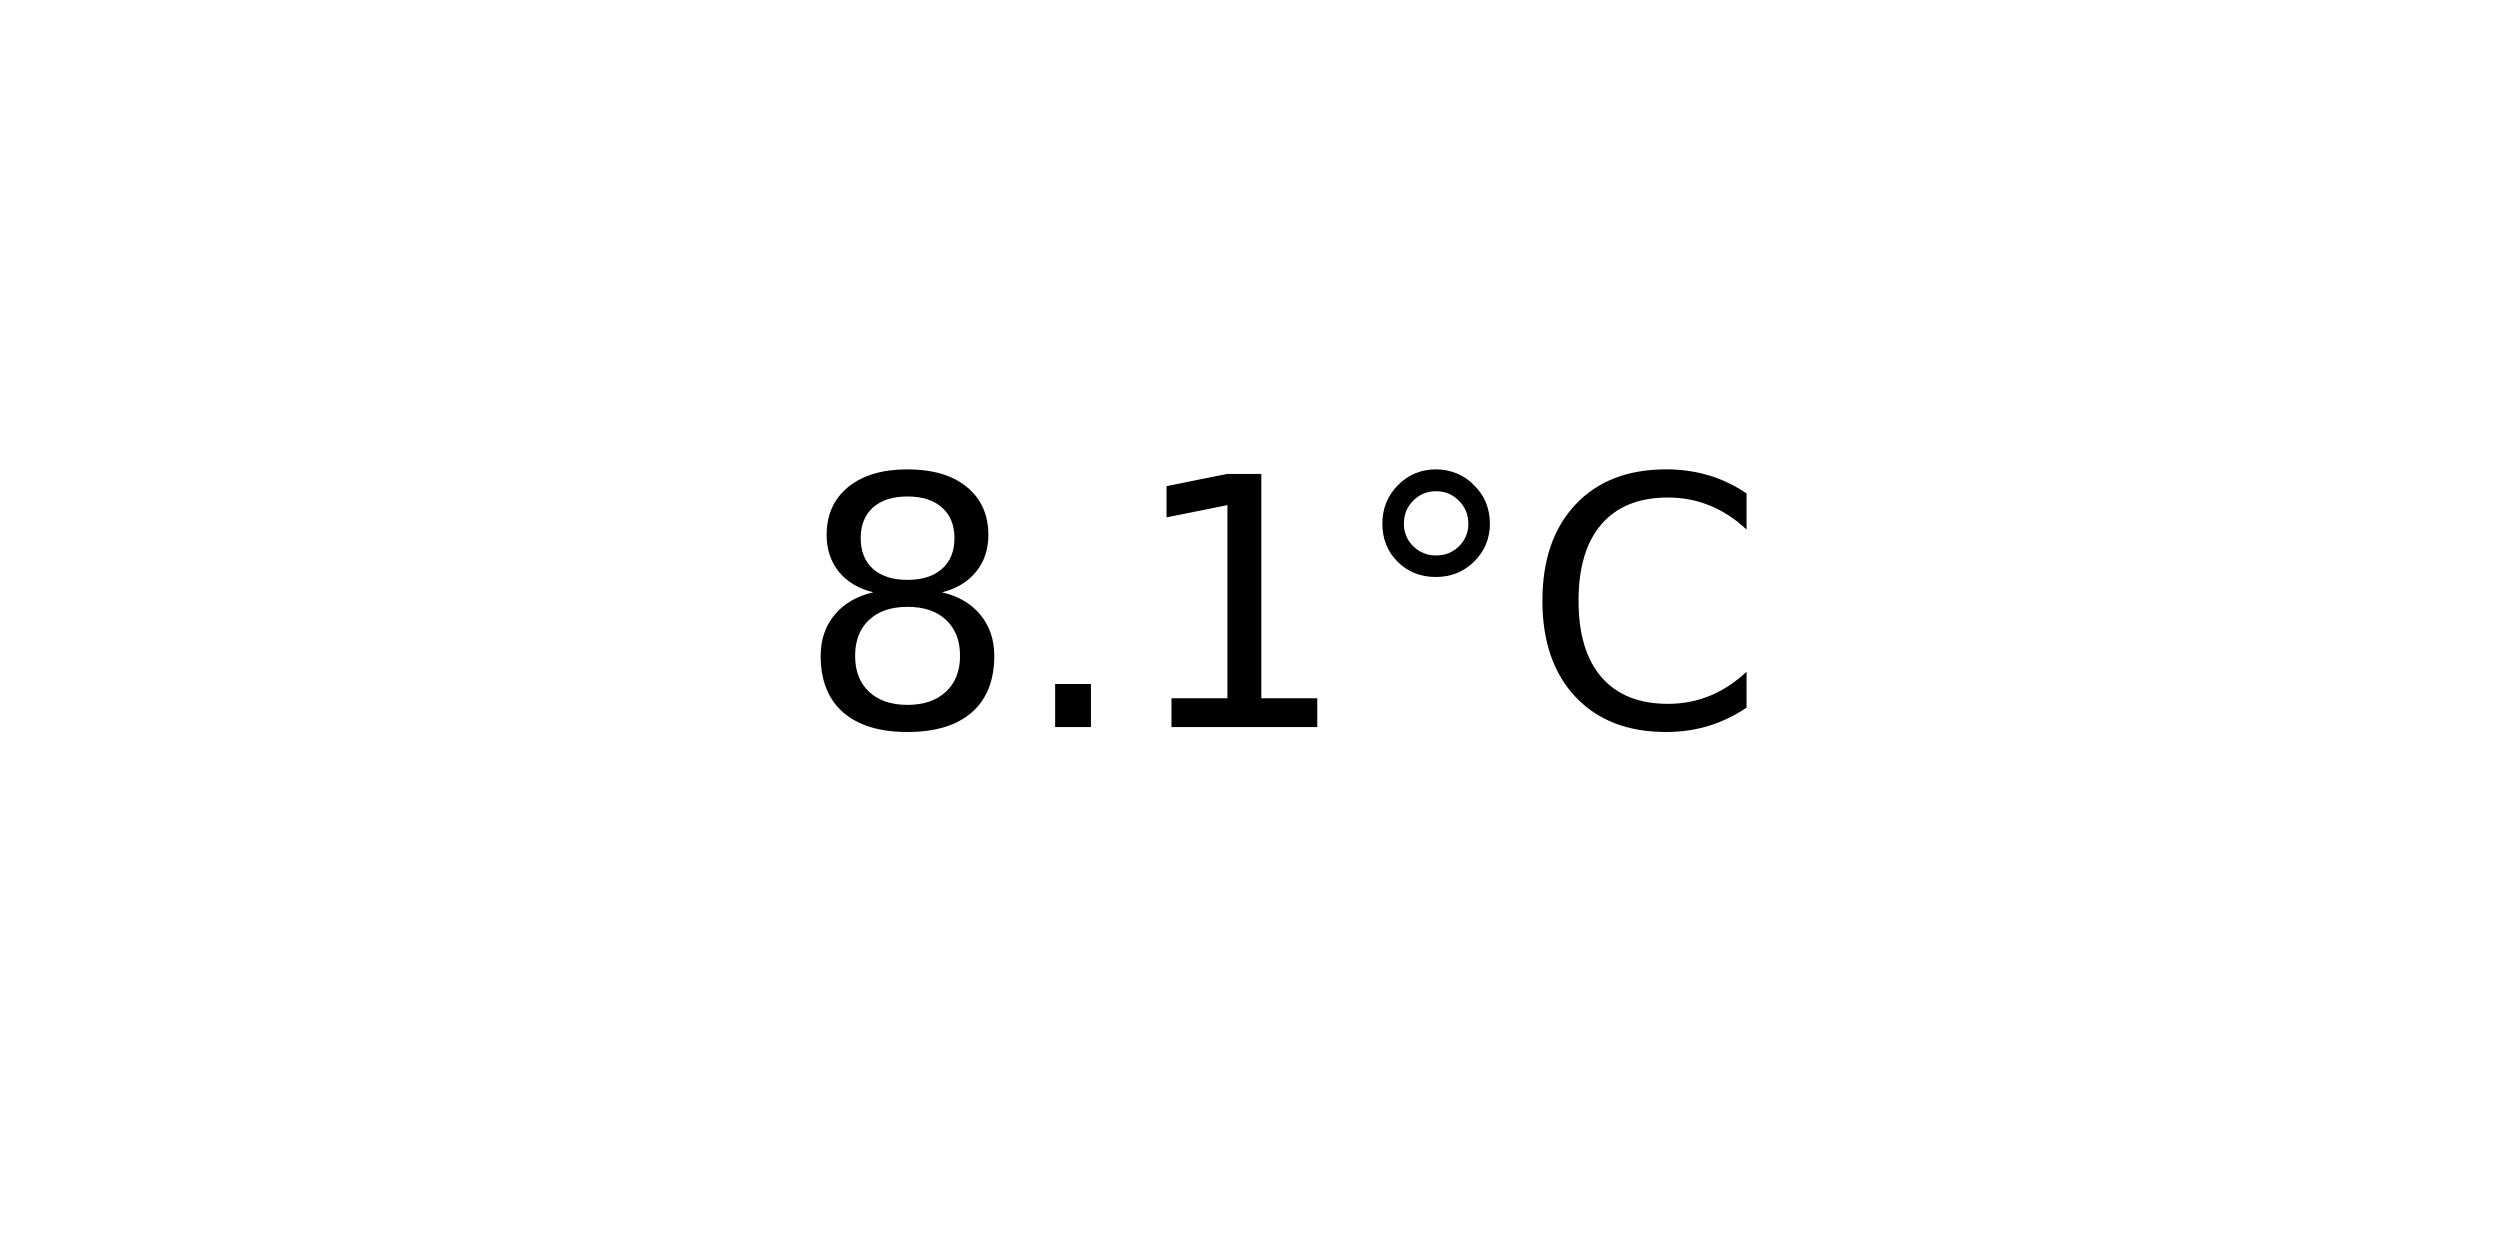
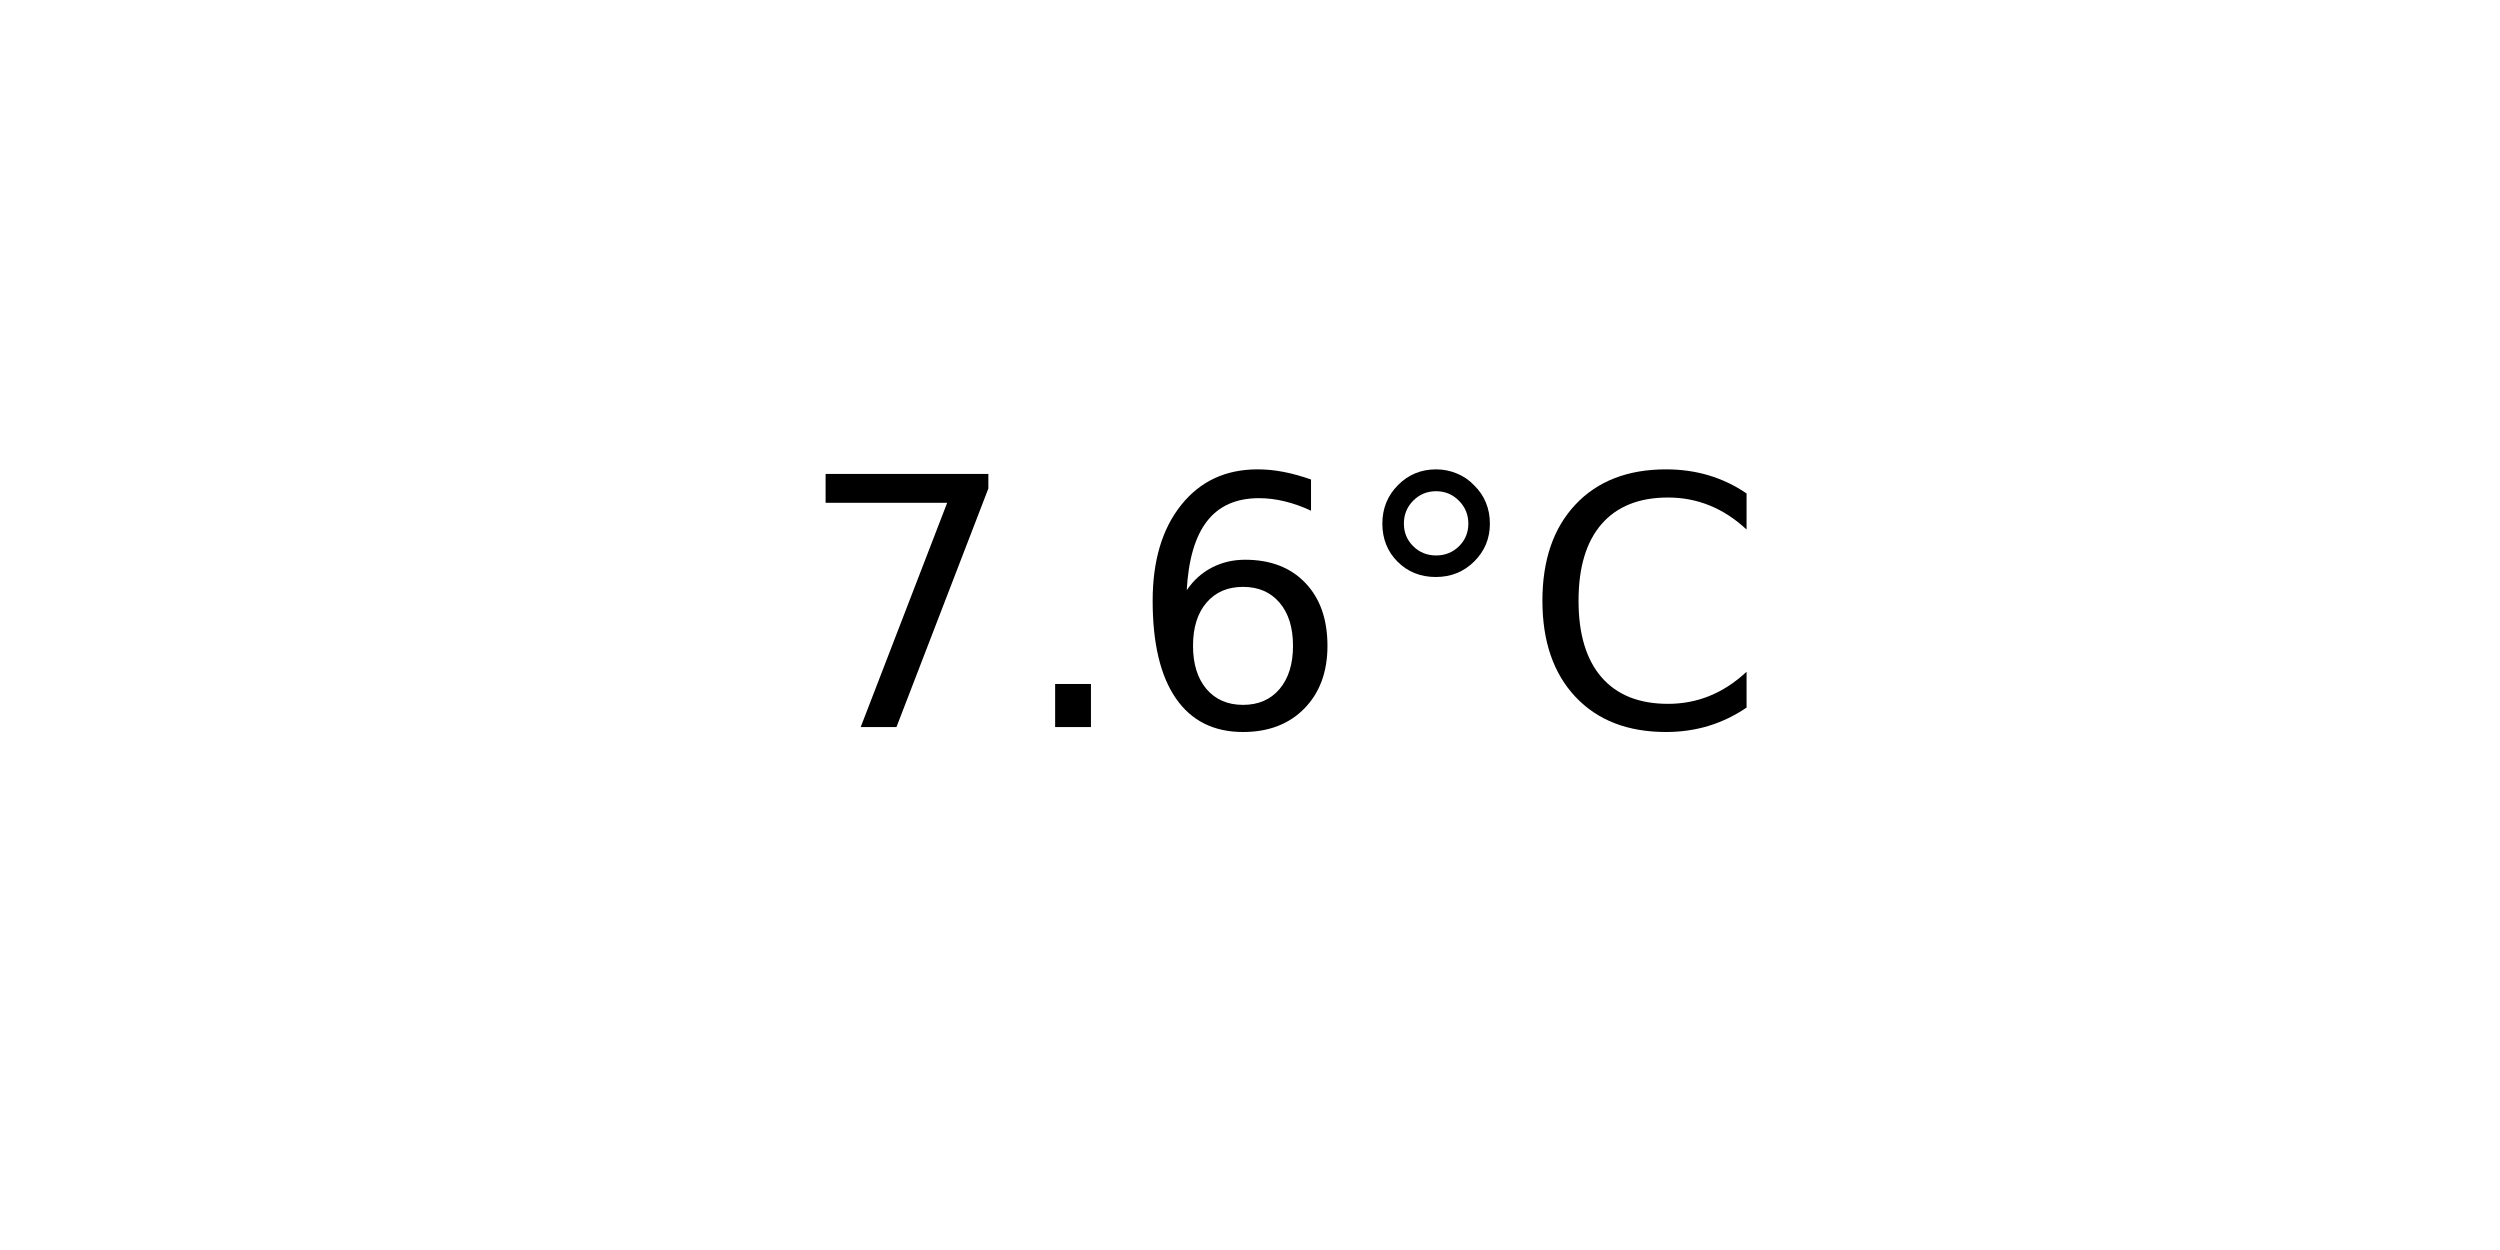
<svg xmlns="http://www.w3.org/2000/svg" xmlns:xlink="http://www.w3.org/1999/xlink" width="72pt" height="36pt" viewBox="0 0 72 36" version="1.1">
  <defs>
    <style type="text/css">*{stroke-linejoin: round; stroke-linecap: butt}</style>
  </defs>
  <g id="figure_1">
    <g id="axes_1">
      <g id="text_1">
        <g transform="translate(22.95703 20.93937) scale(0.1 -0.1)">
          <defs>
-             <path id="DejaVuSans-38" d="M 2034 2216  Q 1584 2216 1326 1975  Q 1069 1734 1069 1313  Q 1069 891 1326 650  Q 1584 409 2034 409  Q 2484 409 2743 651  Q 3003 894 3003 1313  Q 3003 1734 2745 1975  Q 2488 2216 2034 2216  z M 1403 2484  Q 997 2584 770 2862  Q 544 3141 544 3541  Q 544 4100 942 4425  Q 1341 4750 2034 4750  Q 2731 4750 3128 4425  Q 3525 4100 3525 3541  Q 3525 3141 3298 2862  Q 3072 2584 2669 2484  Q 3125 2378 3379 2068  Q 3634 1759 3634 1313  Q 3634 634 3220 271  Q 2806 -91 2034 -91  Q 1263 -91 848 271  Q 434 634 434 1313  Q 434 1759 690 2068  Q 947 2378 1403 2484  z M 1172 3481  Q 1172 3119 1398 2916  Q 1625 2713 2034 2713  Q 2441 2713 2670 2916  Q 2900 3119 2900 3481  Q 2900 3844 2670 4047  Q 2441 4250 2034 4250  Q 1625 4250 1398 4047  Q 1172 3844 1172 3481  z " transform="scale(0.015625)" />
+             <path id="DejaVuSans-37" d="M 525 4666  L 3525 4666  L 3525 4397  L 1831 0  L 1172 0  L 2766 4134  L 525 4134  L 525 4666  z " transform="scale(0.015625)" />
            <path id="DejaVuSans-2e" d="M 684 794  L 1344 794  L 1344 0  L 684 0  L 684 794  z " transform="scale(0.015625)" />
-             <path id="DejaVuSans-31" d="M 794 531  L 1825 531  L 1825 4091  L 703 3866  L 703 4441  L 1819 4666  L 2450 4666  L 2450 531  L 3481 531  L 3481 0  L 794 0  L 794 531  z " transform="scale(0.015625)" />
+             <path id="DejaVuSans-36" d="M 2113 2584  Q 1688 2584 1439 2293  Q 1191 2003 1191 1497  Q 1191 994 1439 701  Q 1688 409 2113 409  Q 2538 409 2786 701  Q 3034 994 3034 1497  Q 3034 2003 2786 2293  Q 2538 2584 2113 2584  z M 3366 4563  L 3366 3988  Q 3128 4100 2886 4159  Q 2644 4219 2406 4219  Q 1781 4219 1451 3797  Q 1122 3375 1075 2522  Q 1259 2794 1537 2939  Q 1816 3084 2150 3084  Q 2853 3084 3261 2657  Q 3669 2231 3669 1497  Q 3669 778 3244 343  Q 2819 -91 2113 -91  Q 1303 -91 875 529  Q 447 1150 447 2328  Q 447 3434 972 4092  Q 1497 4750 2381 4750  Q 2619 4750 2861 4703  Q 3103 4656 3366 4563  z " transform="scale(0.015625)" />
            <path id="DejaVuSans-b0" d="M 1600 4347  Q 1350 4347 1178 4173  Q 1006 4000 1006 3750  Q 1006 3503 1178 3333  Q 1350 3163 1600 3163  Q 1850 3163 2022 3333  Q 2194 3503 2194 3750  Q 2194 3997 2020 4172  Q 1847 4347 1600 4347  z M 1600 4750  Q 1800 4750 1984 4673  Q 2169 4597 2303 4453  Q 2447 4313 2519 4134  Q 2591 3956 2591 3750  Q 2591 3338 2302 3052  Q 2013 2766 1594 2766  Q 1172 2766 890 3047  Q 609 3328 609 3750  Q 609 4169 896 4459  Q 1184 4750 1600 4750  z " transform="scale(0.015625)" />
            <path id="DejaVuSans-43" d="M 4122 4306  L 4122 3641  Q 3803 3938 3442 4084  Q 3081 4231 2675 4231  Q 1875 4231 1450 3742  Q 1025 3253 1025 2328  Q 1025 1406 1450 917  Q 1875 428 2675 428  Q 3081 428 3442 575  Q 3803 722 4122 1019  L 4122 359  Q 3791 134 3420 21  Q 3050 -91 2638 -91  Q 1578 -91 968 557  Q 359 1206 359 2328  Q 359 3453 968 4101  Q 1578 4750 2638 4750  Q 3056 4750 3426 4639  Q 3797 4528 4122 4306  z " transform="scale(0.015625)" />
          </defs>
-           <use xlink:href="#DejaVuSans-38" />
+           <use xlink:href="#DejaVuSans-37" />
          <use xlink:href="#DejaVuSans-2e" x="63.623" />
-           <use xlink:href="#DejaVuSans-31" x="95.41" />
+           <use xlink:href="#DejaVuSans-36" x="95.41" />
          <use xlink:href="#DejaVuSans-b0" x="159.033" />
          <use xlink:href="#DejaVuSans-43" x="209.033" />
        </g>
      </g>
    </g>
  </g>
</svg>
